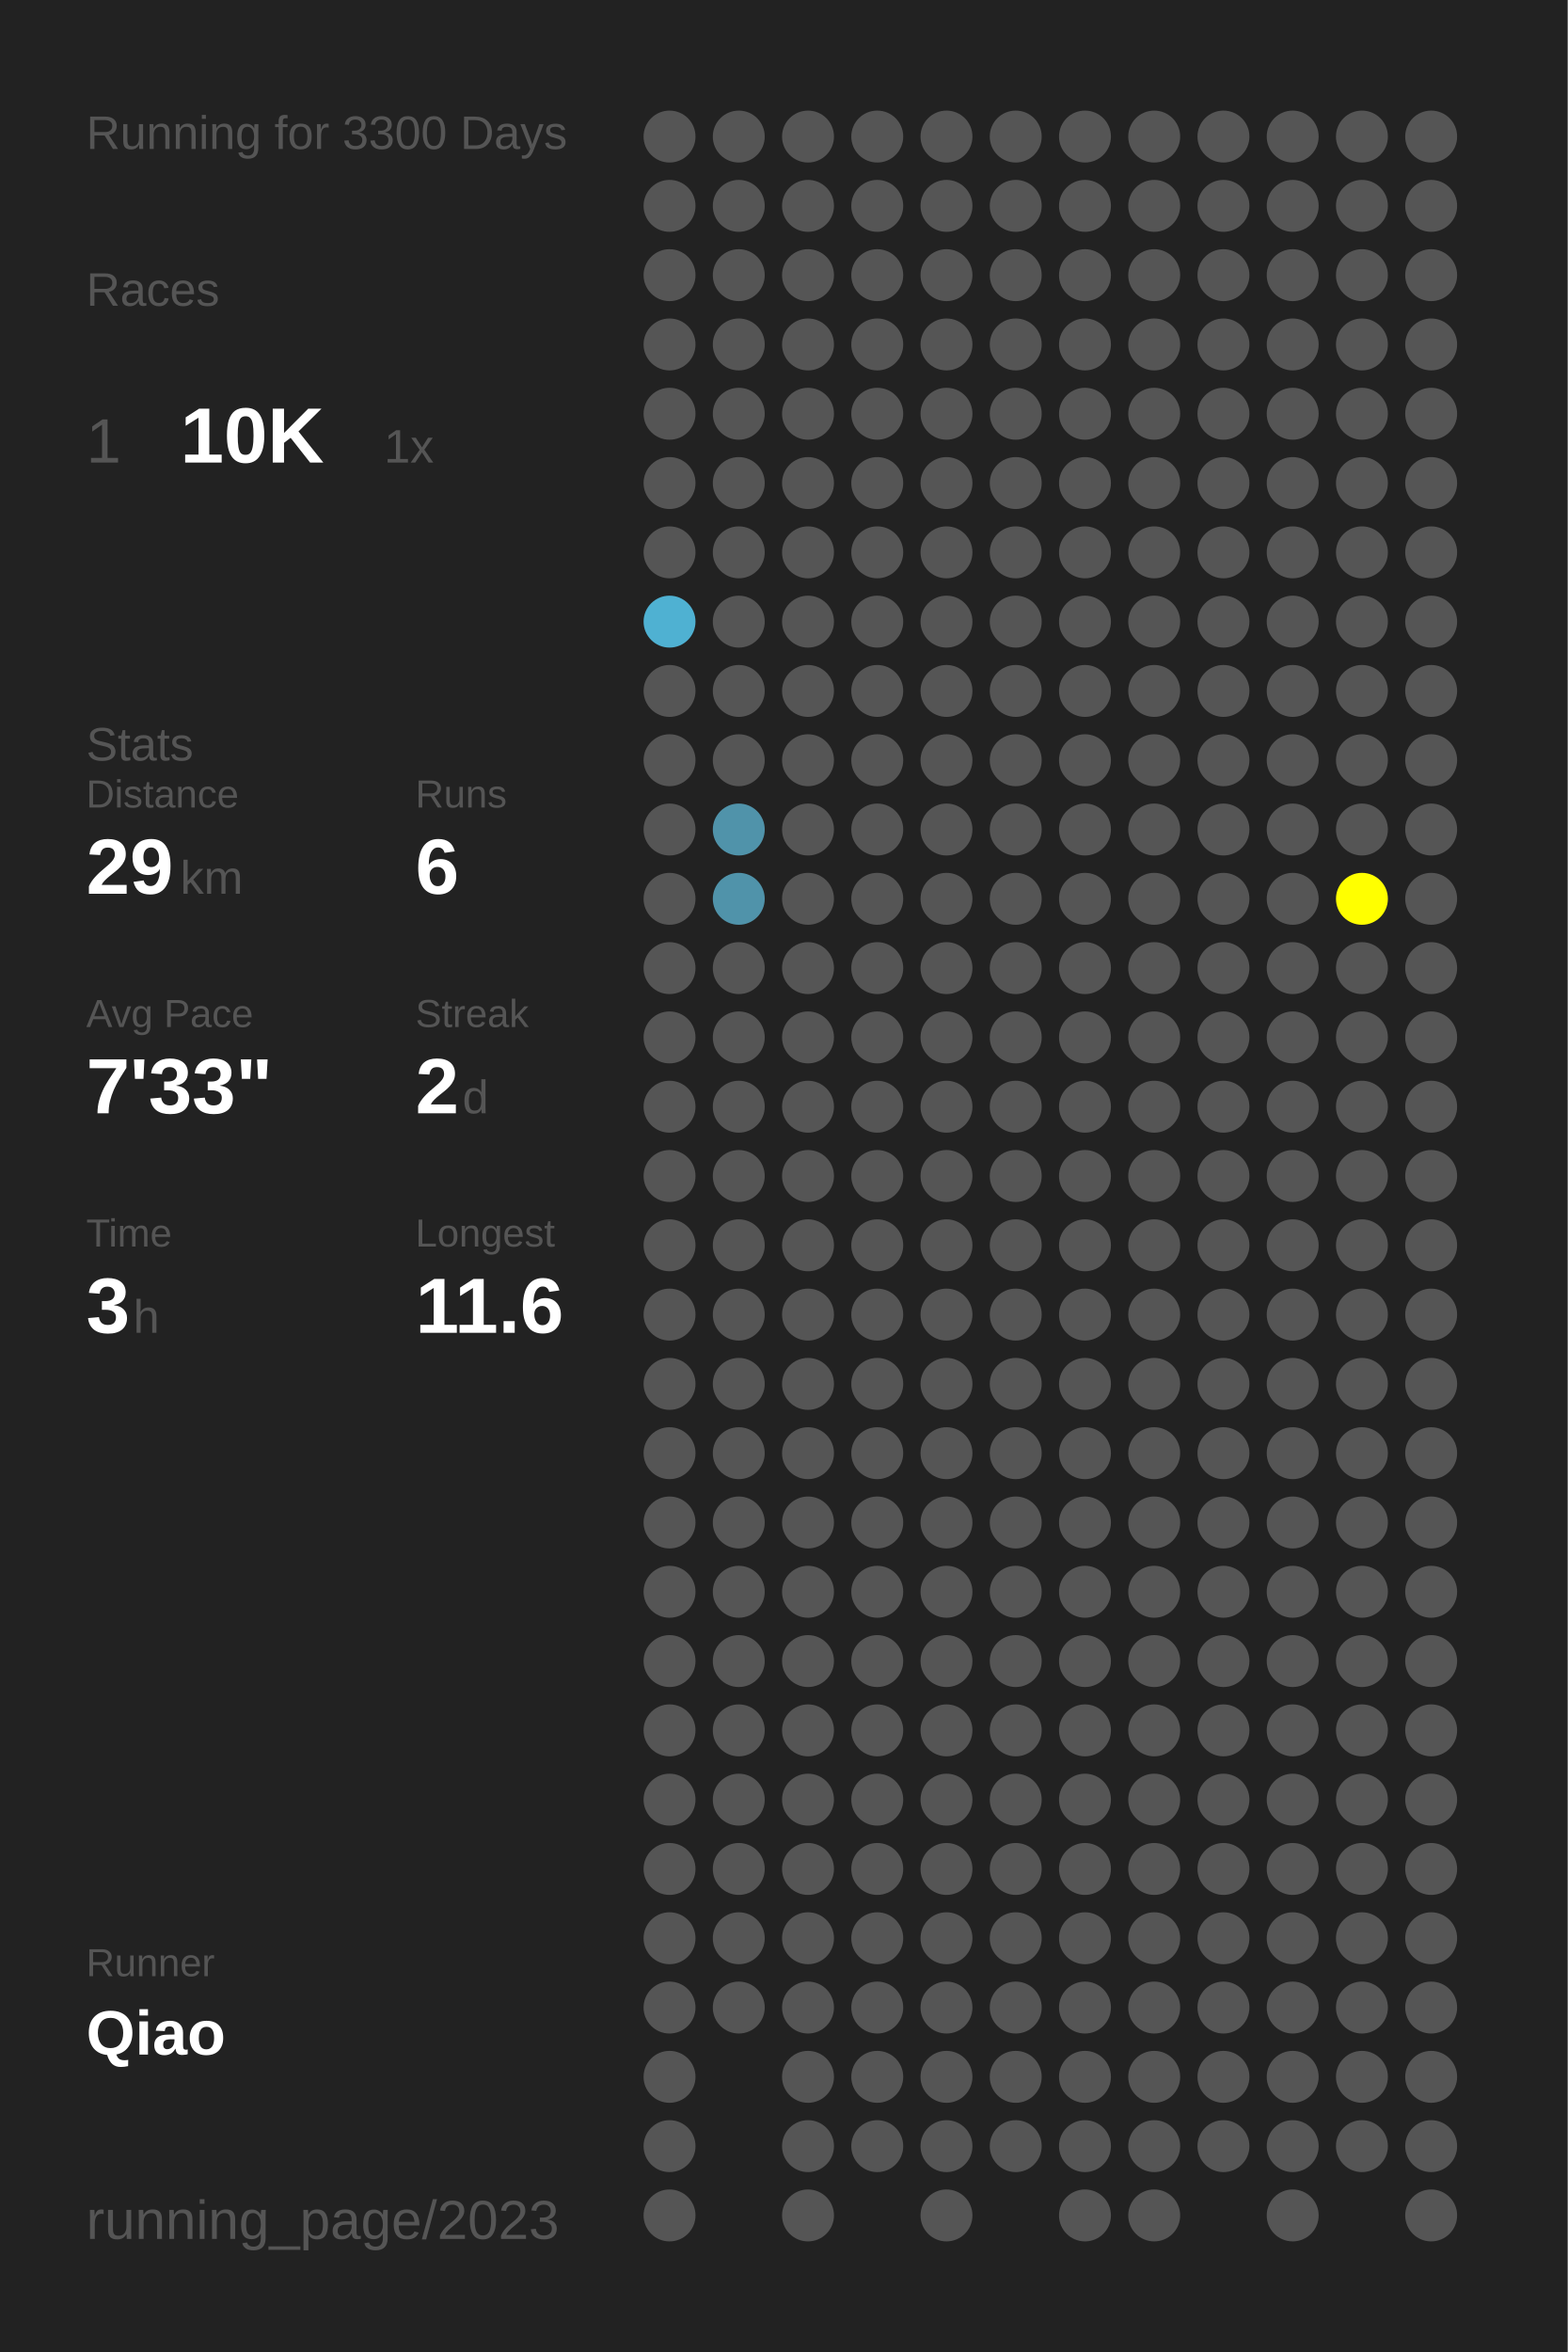
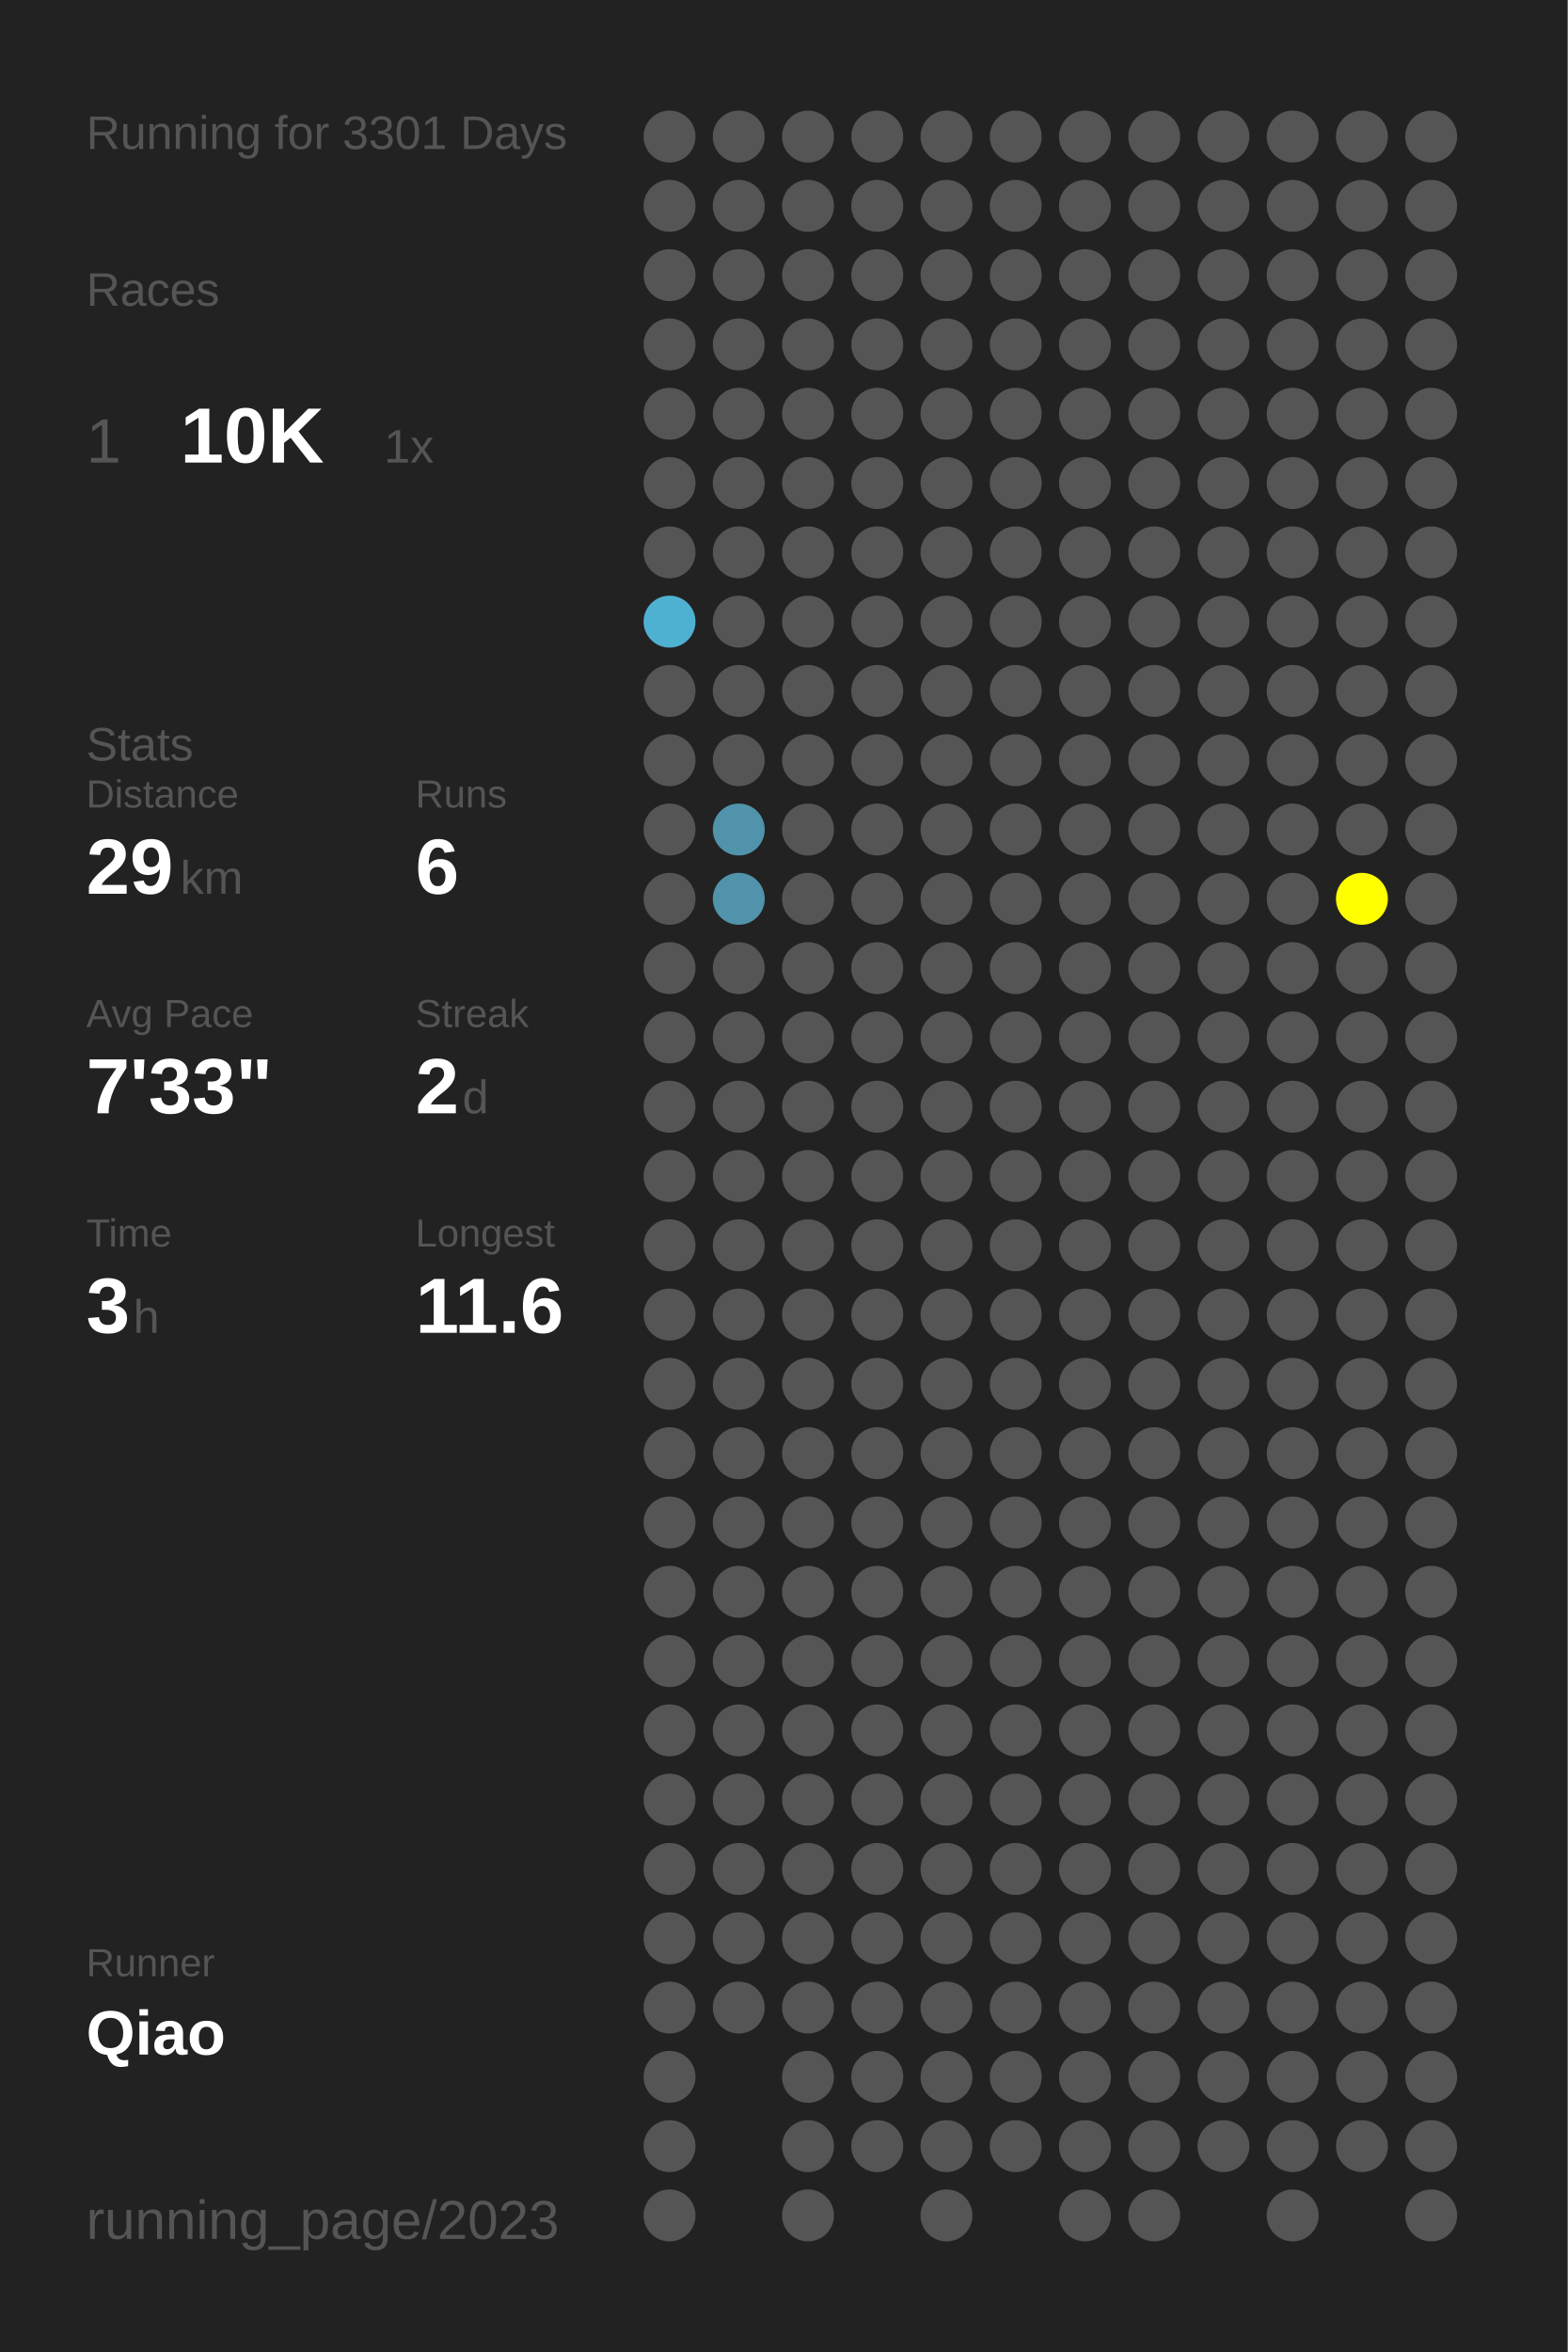
<svg xmlns="http://www.w3.org/2000/svg" baseProfile="full" height="300mm" version="1.1" viewBox="0,0,200,300" width="200mm">
  <defs />
  <rect fill="#222222" height="300" width="200" x="0" y="0" />
-   <text fill="#555555" style="font-size:6px; font-family:Arial;" x="11" y="19">Running for 3300 Days</text>
+   <text fill="#555555" style="font-size:6px; font-family:Arial;" x="11" y="19">Running for 3301 Days</text>
  <text fill="#555555" style="font-size:6px; font-family:Arial;" x="11" y="39">Races</text>
  <text fill="#555555" style="font-size:8px; font-family:Arial;" x="11" y="59">1</text>
  <text fill="#FFFFFF" style="font-size:10px; font-family:Arial; font-weight:bold;" x="23" y="59">10K</text>
  <text fill="#555555" style="font-size:6px; font-family:Arial;" x="49" y="59">1x</text>
  <text fill="#555555" style="font-size:6px; font-family:Arial;" x="11" y="97">Stats</text>
  <text fill="#555555" style="font-size:5px; font-family:Arial;" x="11" y="103">Distance</text>
  <text fill="#FFFFFF" style="font-size:10px; font-family:Arial; font-weight:bold;" x="11" y="114">29</text>
  <text fill="#555555" style="font-size:6px; font-family:Arial;" x="23" y="114">km</text>
  <text fill="#555555" style="font-size:5px; font-family:Arial;" x="53" y="103">Runs</text>
  <text fill="#FFFFFF" style="font-size:10px; font-family:Arial; font-weight:bold;" x="53" y="114">6</text>
  <text fill="#555555" style="font-size:5px; font-family:Arial;" x="11" y="131">Avg Pace</text>
  <text fill="#FFFFFF" style="font-size:10px; font-family:Arial; font-weight:bold;" x="11" y="142">7'33"</text>
  <text fill="#555555" style="font-size:5px; font-family:Arial;" x="53" y="131">Streak</text>
  <text fill="#FFFFFF" style="font-size:10px; font-family:Arial; font-weight:bold;" x="53" y="142">2</text>
  <text fill="#555555" style="font-size:6px; font-family:Arial;" x="59" y="142">d</text>
  <text fill="#555555" style="font-size:5px; font-family:Arial;" x="11" y="159">Time</text>
  <text fill="#FFFFFF" style="font-size:10px; font-family:Arial; font-weight:bold;" x="11" y="170">3</text>
  <text fill="#555555" style="font-size:6px; font-family:Arial;" x="17" y="170">h</text>
  <text fill="#555555" style="font-size:5px; font-family:Arial;" x="53" y="159">Longest</text>
  <text fill="#FFFFFF" style="font-size:10px; font-family:Arial; font-weight:bold;" x="53" y="170">11.6</text>
  <text fill="#555555" style="font-size:5px; font-family:Arial;" x="11" y="252.065">Runner</text>
  <text fill="#FFFFFF" style="font-size:8px; font-family:Arial; font-weight:bold;" x="11" y="262.065">Qiao</text>
  <text fill="#555555" style="font-size:7px; font-family:Arial;" x="11" y="285.581">running_page/2023</text>
  <circle cx="85.417" cy="17.419" fill="#555555" r="3.312" />
  <circle cx="85.417" cy="26.258" fill="#555555" r="3.312" />
  <circle cx="85.417" cy="35.097" fill="#555555" r="3.312" />
  <circle cx="85.417" cy="43.935" fill="#555555" r="3.312" />
  <circle cx="85.417" cy="52.774" fill="#555555" r="3.312" />
  <circle cx="85.417" cy="61.613" fill="#555555" r="3.312" />
  <circle cx="85.417" cy="70.452" fill="#555555" r="3.312" />
  <circle cx="85.417" cy="79.29" fill="#4fb1d2" r="3.312" />
  <circle cx="85.417" cy="88.129" fill="#555555" r="3.312" />
  <circle cx="85.417" cy="96.968" fill="#555555" r="3.312" />
  <circle cx="85.417" cy="105.806" fill="#555555" r="3.312" />
  <circle cx="85.417" cy="114.645" fill="#555555" r="3.312" />
  <circle cx="85.417" cy="123.484" fill="#555555" r="3.312" />
  <circle cx="85.417" cy="132.323" fill="#555555" r="3.312" />
  <circle cx="85.417" cy="141.161" fill="#555555" r="3.312" />
  <circle cx="85.417" cy="150" fill="#555555" r="3.312" />
  <circle cx="85.417" cy="158.839" fill="#555555" r="3.312" />
  <circle cx="85.417" cy="167.677" fill="#555555" r="3.312" />
  <circle cx="85.417" cy="176.516" fill="#555555" r="3.312" />
  <circle cx="85.417" cy="185.355" fill="#555555" r="3.312" />
  <circle cx="85.417" cy="194.194" fill="#555555" r="3.312" />
  <circle cx="85.417" cy="203.032" fill="#555555" r="3.312" />
  <circle cx="85.417" cy="211.871" fill="#555555" r="3.312" />
  <circle cx="85.417" cy="220.71" fill="#555555" r="3.312" />
  <circle cx="85.417" cy="229.548" fill="#555555" r="3.312" />
  <circle cx="85.417" cy="238.387" fill="#555555" r="3.312" />
  <circle cx="85.417" cy="247.226" fill="#555555" r="3.312" />
  <circle cx="85.417" cy="256.065" fill="#555555" r="3.312" />
  <circle cx="85.417" cy="264.903" fill="#555555" r="3.312" />
  <circle cx="85.417" cy="273.742" fill="#555555" r="3.312" />
  <circle cx="85.417" cy="282.581" fill="#555555" r="3.312" />
  <circle cx="94.25" cy="17.419" fill="#555555" r="3.312" />
  <circle cx="94.25" cy="26.258" fill="#555555" r="3.312" />
  <circle cx="94.25" cy="35.097" fill="#555555" r="3.312" />
  <circle cx="94.25" cy="43.935" fill="#555555" r="3.312" />
  <circle cx="94.25" cy="52.774" fill="#555555" r="3.312" />
  <circle cx="94.25" cy="61.613" fill="#555555" r="3.312" />
  <circle cx="94.25" cy="70.452" fill="#555555" r="3.312" />
  <circle cx="94.25" cy="79.29" fill="#555555" r="3.312" />
  <circle cx="94.25" cy="88.129" fill="#555555" r="3.312" />
  <circle cx="94.25" cy="96.968" fill="#555555" r="3.312" />
  <circle cx="94.25" cy="105.806" fill="#5093aa" r="3.312" />
  <circle cx="94.25" cy="114.645" fill="#5093aa" r="3.312" />
  <circle cx="94.25" cy="123.484" fill="#555555" r="3.312" />
  <circle cx="94.25" cy="132.323" fill="#555555" r="3.312" />
  <circle cx="94.25" cy="141.161" fill="#555555" r="3.312" />
  <circle cx="94.25" cy="150" fill="#555555" r="3.312" />
  <circle cx="94.25" cy="158.839" fill="#555555" r="3.312" />
  <circle cx="94.25" cy="167.677" fill="#555555" r="3.312" />
  <circle cx="94.25" cy="176.516" fill="#555555" r="3.312" />
  <circle cx="94.25" cy="185.355" fill="#555555" r="3.312" />
  <circle cx="94.25" cy="194.194" fill="#555555" r="3.312" />
  <circle cx="94.25" cy="203.032" fill="#555555" r="3.312" />
  <circle cx="94.25" cy="211.871" fill="#555555" r="3.312" />
  <circle cx="94.25" cy="220.71" fill="#555555" r="3.312" />
  <circle cx="94.25" cy="229.548" fill="#555555" r="3.312" />
  <circle cx="94.25" cy="238.387" fill="#555555" r="3.312" />
  <circle cx="94.25" cy="247.226" fill="#555555" r="3.312" />
  <circle cx="94.25" cy="256.065" fill="#555555" r="3.312" />
  <circle cx="103.083" cy="17.419" fill="#555555" r="3.312" />
  <circle cx="103.083" cy="26.258" fill="#555555" r="3.312" />
  <circle cx="103.083" cy="35.097" fill="#555555" r="3.312" />
  <circle cx="103.083" cy="43.935" fill="#555555" r="3.312" />
  <circle cx="103.083" cy="52.774" fill="#555555" r="3.312" />
  <circle cx="103.083" cy="61.613" fill="#555555" r="3.312" />
  <circle cx="103.083" cy="70.452" fill="#555555" r="3.312" />
  <circle cx="103.083" cy="79.29" fill="#555555" r="3.312" />
  <circle cx="103.083" cy="88.129" fill="#555555" r="3.312" />
  <circle cx="103.083" cy="96.968" fill="#555555" r="3.312" />
  <circle cx="103.083" cy="105.806" fill="#555555" r="3.312" />
  <circle cx="103.083" cy="114.645" fill="#555555" r="3.312" />
  <circle cx="103.083" cy="123.484" fill="#555555" r="3.312" />
  <circle cx="103.083" cy="132.323" fill="#555555" r="3.312" />
  <circle cx="103.083" cy="141.161" fill="#555555" r="3.312" />
  <circle cx="103.083" cy="150" fill="#555555" r="3.312" />
  <circle cx="103.083" cy="158.839" fill="#555555" r="3.312" />
  <circle cx="103.083" cy="167.677" fill="#555555" r="3.312" />
  <circle cx="103.083" cy="176.516" fill="#555555" r="3.312" />
  <circle cx="103.083" cy="185.355" fill="#555555" r="3.312" />
  <circle cx="103.083" cy="194.194" fill="#555555" r="3.312" />
  <circle cx="103.083" cy="203.032" fill="#555555" r="3.312" />
  <circle cx="103.083" cy="211.871" fill="#555555" r="3.312" />
  <circle cx="103.083" cy="220.71" fill="#555555" r="3.312" />
  <circle cx="103.083" cy="229.548" fill="#555555" r="3.312" />
  <circle cx="103.083" cy="238.387" fill="#555555" r="3.312" />
  <circle cx="103.083" cy="247.226" fill="#555555" r="3.312" />
  <circle cx="103.083" cy="256.065" fill="#555555" r="3.312" />
  <circle cx="103.083" cy="264.903" fill="#555555" r="3.312" />
  <circle cx="103.083" cy="273.742" fill="#555555" r="3.312" />
  <circle cx="103.083" cy="282.581" fill="#555555" r="3.312" />
  <circle cx="111.917" cy="17.419" fill="#555555" r="3.312" />
  <circle cx="111.917" cy="26.258" fill="#555555" r="3.312" />
  <circle cx="111.917" cy="35.097" fill="#555555" r="3.312" />
  <circle cx="111.917" cy="43.935" fill="#555555" r="3.312" />
  <circle cx="111.917" cy="52.774" fill="#555555" r="3.312" />
  <circle cx="111.917" cy="61.613" fill="#555555" r="3.312" />
  <circle cx="111.917" cy="70.452" fill="#555555" r="3.312" />
  <circle cx="111.917" cy="79.29" fill="#555555" r="3.312" />
  <circle cx="111.917" cy="88.129" fill="#555555" r="3.312" />
  <circle cx="111.917" cy="96.968" fill="#555555" r="3.312" />
  <circle cx="111.917" cy="105.806" fill="#555555" r="3.312" />
  <circle cx="111.917" cy="114.645" fill="#555555" r="3.312" />
  <circle cx="111.917" cy="123.484" fill="#555555" r="3.312" />
  <circle cx="111.917" cy="132.323" fill="#555555" r="3.312" />
  <circle cx="111.917" cy="141.161" fill="#555555" r="3.312" />
  <circle cx="111.917" cy="150" fill="#555555" r="3.312" />
  <circle cx="111.917" cy="158.839" fill="#555555" r="3.312" />
  <circle cx="111.917" cy="167.677" fill="#555555" r="3.312" />
  <circle cx="111.917" cy="176.516" fill="#555555" r="3.312" />
  <circle cx="111.917" cy="185.355" fill="#555555" r="3.312" />
  <circle cx="111.917" cy="194.194" fill="#555555" r="3.312" />
  <circle cx="111.917" cy="203.032" fill="#555555" r="3.312" />
  <circle cx="111.917" cy="211.871" fill="#555555" r="3.312" />
  <circle cx="111.917" cy="220.71" fill="#555555" r="3.312" />
  <circle cx="111.917" cy="229.548" fill="#555555" r="3.312" />
  <circle cx="111.917" cy="238.387" fill="#555555" r="3.312" />
  <circle cx="111.917" cy="247.226" fill="#555555" r="3.312" />
  <circle cx="111.917" cy="256.065" fill="#555555" r="3.312" />
  <circle cx="111.917" cy="264.903" fill="#555555" r="3.312" />
  <circle cx="111.917" cy="273.742" fill="#555555" r="3.312" />
  <circle cx="120.75" cy="17.419" fill="#555555" r="3.312" />
  <circle cx="120.75" cy="26.258" fill="#555555" r="3.312" />
  <circle cx="120.75" cy="35.097" fill="#555555" r="3.312" />
  <circle cx="120.75" cy="43.935" fill="#555555" r="3.312" />
  <circle cx="120.75" cy="52.774" fill="#555555" r="3.312" />
  <circle cx="120.75" cy="61.613" fill="#555555" r="3.312" />
  <circle cx="120.75" cy="70.452" fill="#555555" r="3.312" />
  <circle cx="120.75" cy="79.29" fill="#555555" r="3.312" />
  <circle cx="120.75" cy="88.129" fill="#555555" r="3.312" />
  <circle cx="120.75" cy="96.968" fill="#555555" r="3.312" />
  <circle cx="120.75" cy="105.806" fill="#555555" r="3.312" />
  <circle cx="120.75" cy="114.645" fill="#555555" r="3.312" />
  <circle cx="120.75" cy="123.484" fill="#555555" r="3.312" />
  <circle cx="120.75" cy="132.323" fill="#555555" r="3.312" />
  <circle cx="120.75" cy="141.161" fill="#555555" r="3.312" />
  <circle cx="120.75" cy="150" fill="#555555" r="3.312" />
  <circle cx="120.75" cy="158.839" fill="#555555" r="3.312" />
  <circle cx="120.75" cy="167.677" fill="#555555" r="3.312" />
  <circle cx="120.75" cy="176.516" fill="#555555" r="3.312" />
  <circle cx="120.75" cy="185.355" fill="#555555" r="3.312" />
  <circle cx="120.75" cy="194.194" fill="#555555" r="3.312" />
  <circle cx="120.75" cy="203.032" fill="#555555" r="3.312" />
  <circle cx="120.75" cy="211.871" fill="#555555" r="3.312" />
  <circle cx="120.75" cy="220.71" fill="#555555" r="3.312" />
  <circle cx="120.75" cy="229.548" fill="#555555" r="3.312" />
  <circle cx="120.75" cy="238.387" fill="#555555" r="3.312" />
  <circle cx="120.75" cy="247.226" fill="#555555" r="3.312" />
  <circle cx="120.75" cy="256.065" fill="#555555" r="3.312" />
  <circle cx="120.75" cy="264.903" fill="#555555" r="3.312" />
  <circle cx="120.75" cy="273.742" fill="#555555" r="3.312" />
  <circle cx="120.75" cy="282.581" fill="#555555" r="3.312" />
  <circle cx="129.583" cy="17.419" fill="#555555" r="3.312" />
  <circle cx="129.583" cy="26.258" fill="#555555" r="3.312" />
  <circle cx="129.583" cy="35.097" fill="#555555" r="3.312" />
  <circle cx="129.583" cy="43.935" fill="#555555" r="3.312" />
  <circle cx="129.583" cy="52.774" fill="#555555" r="3.312" />
  <circle cx="129.583" cy="61.613" fill="#555555" r="3.312" />
  <circle cx="129.583" cy="70.452" fill="#555555" r="3.312" />
  <circle cx="129.583" cy="79.29" fill="#555555" r="3.312" />
  <circle cx="129.583" cy="88.129" fill="#555555" r="3.312" />
  <circle cx="129.583" cy="96.968" fill="#555555" r="3.312" />
  <circle cx="129.583" cy="105.806" fill="#555555" r="3.312" />
  <circle cx="129.583" cy="114.645" fill="#555555" r="3.312" />
  <circle cx="129.583" cy="123.484" fill="#555555" r="3.312" />
  <circle cx="129.583" cy="132.323" fill="#555555" r="3.312" />
  <circle cx="129.583" cy="141.161" fill="#555555" r="3.312" />
  <circle cx="129.583" cy="150" fill="#555555" r="3.312" />
  <circle cx="129.583" cy="158.839" fill="#555555" r="3.312" />
  <circle cx="129.583" cy="167.677" fill="#555555" r="3.312" />
  <circle cx="129.583" cy="176.516" fill="#555555" r="3.312" />
  <circle cx="129.583" cy="185.355" fill="#555555" r="3.312" />
  <circle cx="129.583" cy="194.194" fill="#555555" r="3.312" />
  <circle cx="129.583" cy="203.032" fill="#555555" r="3.312" />
  <circle cx="129.583" cy="211.871" fill="#555555" r="3.312" />
  <circle cx="129.583" cy="220.71" fill="#555555" r="3.312" />
  <circle cx="129.583" cy="229.548" fill="#555555" r="3.312" />
  <circle cx="129.583" cy="238.387" fill="#555555" r="3.312" />
  <circle cx="129.583" cy="247.226" fill="#555555" r="3.312" />
  <circle cx="129.583" cy="256.065" fill="#555555" r="3.312" />
  <circle cx="129.583" cy="264.903" fill="#555555" r="3.312" />
  <circle cx="129.583" cy="273.742" fill="#555555" r="3.312" />
  <circle cx="138.417" cy="17.419" fill="#555555" r="3.312" />
  <circle cx="138.417" cy="26.258" fill="#555555" r="3.312" />
  <circle cx="138.417" cy="35.097" fill="#555555" r="3.312" />
  <circle cx="138.417" cy="43.935" fill="#555555" r="3.312" />
  <circle cx="138.417" cy="52.774" fill="#555555" r="3.312" />
  <circle cx="138.417" cy="61.613" fill="#555555" r="3.312" />
  <circle cx="138.417" cy="70.452" fill="#555555" r="3.312" />
  <circle cx="138.417" cy="79.29" fill="#555555" r="3.312" />
  <circle cx="138.417" cy="88.129" fill="#555555" r="3.312" />
  <circle cx="138.417" cy="96.968" fill="#555555" r="3.312" />
  <circle cx="138.417" cy="105.806" fill="#555555" r="3.312" />
  <circle cx="138.417" cy="114.645" fill="#555555" r="3.312" />
  <circle cx="138.417" cy="123.484" fill="#555555" r="3.312" />
  <circle cx="138.417" cy="132.323" fill="#555555" r="3.312" />
  <circle cx="138.417" cy="141.161" fill="#555555" r="3.312" />
  <circle cx="138.417" cy="150" fill="#555555" r="3.312" />
  <circle cx="138.417" cy="158.839" fill="#555555" r="3.312" />
  <circle cx="138.417" cy="167.677" fill="#555555" r="3.312" />
  <circle cx="138.417" cy="176.516" fill="#555555" r="3.312" />
  <circle cx="138.417" cy="185.355" fill="#555555" r="3.312" />
  <circle cx="138.417" cy="194.194" fill="#555555" r="3.312" />
  <circle cx="138.417" cy="203.032" fill="#555555" r="3.312" />
  <circle cx="138.417" cy="211.871" fill="#555555" r="3.312" />
  <circle cx="138.417" cy="220.71" fill="#555555" r="3.312" />
  <circle cx="138.417" cy="229.548" fill="#555555" r="3.312" />
  <circle cx="138.417" cy="238.387" fill="#555555" r="3.312" />
  <circle cx="138.417" cy="247.226" fill="#555555" r="3.312" />
  <circle cx="138.417" cy="256.065" fill="#555555" r="3.312" />
  <circle cx="138.417" cy="264.903" fill="#555555" r="3.312" />
  <circle cx="138.417" cy="273.742" fill="#555555" r="3.312" />
  <circle cx="138.417" cy="282.581" fill="#555555" r="3.312" />
  <circle cx="147.25" cy="17.419" fill="#555555" r="3.312" />
  <circle cx="147.25" cy="26.258" fill="#555555" r="3.312" />
  <circle cx="147.25" cy="35.097" fill="#555555" r="3.312" />
  <circle cx="147.25" cy="43.935" fill="#555555" r="3.312" />
  <circle cx="147.25" cy="52.774" fill="#555555" r="3.312" />
  <circle cx="147.25" cy="61.613" fill="#555555" r="3.312" />
  <circle cx="147.25" cy="70.452" fill="#555555" r="3.312" />
  <circle cx="147.25" cy="79.29" fill="#555555" r="3.312" />
  <circle cx="147.25" cy="88.129" fill="#555555" r="3.312" />
  <circle cx="147.25" cy="96.968" fill="#555555" r="3.312" />
  <circle cx="147.25" cy="105.806" fill="#555555" r="3.312" />
  <circle cx="147.25" cy="114.645" fill="#555555" r="3.312" />
  <circle cx="147.25" cy="123.484" fill="#555555" r="3.312" />
  <circle cx="147.25" cy="132.323" fill="#555555" r="3.312" />
  <circle cx="147.25" cy="141.161" fill="#555555" r="3.312" />
  <circle cx="147.25" cy="150" fill="#555555" r="3.312" />
  <circle cx="147.25" cy="158.839" fill="#555555" r="3.312" />
  <circle cx="147.25" cy="167.677" fill="#555555" r="3.312" />
  <circle cx="147.25" cy="176.516" fill="#555555" r="3.312" />
  <circle cx="147.25" cy="185.355" fill="#555555" r="3.312" />
  <circle cx="147.25" cy="194.194" fill="#555555" r="3.312" />
  <circle cx="147.25" cy="203.032" fill="#555555" r="3.312" />
  <circle cx="147.25" cy="211.871" fill="#555555" r="3.312" />
  <circle cx="147.25" cy="220.71" fill="#555555" r="3.312" />
  <circle cx="147.25" cy="229.548" fill="#555555" r="3.312" />
  <circle cx="147.25" cy="238.387" fill="#555555" r="3.312" />
  <circle cx="147.25" cy="247.226" fill="#555555" r="3.312" />
  <circle cx="147.25" cy="256.065" fill="#555555" r="3.312" />
  <circle cx="147.25" cy="264.903" fill="#555555" r="3.312" />
  <circle cx="147.25" cy="273.742" fill="#555555" r="3.312" />
  <circle cx="147.25" cy="282.581" fill="#555555" r="3.312" />
  <circle cx="156.083" cy="17.419" fill="#555555" r="3.312" />
  <circle cx="156.083" cy="26.258" fill="#555555" r="3.312" />
  <circle cx="156.083" cy="35.097" fill="#555555" r="3.312" />
  <circle cx="156.083" cy="43.935" fill="#555555" r="3.312" />
  <circle cx="156.083" cy="52.774" fill="#555555" r="3.312" />
  <circle cx="156.083" cy="61.613" fill="#555555" r="3.312" />
  <circle cx="156.083" cy="70.452" fill="#555555" r="3.312" />
  <circle cx="156.083" cy="79.29" fill="#555555" r="3.312" />
  <circle cx="156.083" cy="88.129" fill="#555555" r="3.312" />
  <circle cx="156.083" cy="96.968" fill="#555555" r="3.312" />
  <circle cx="156.083" cy="105.806" fill="#555555" r="3.312" />
  <circle cx="156.083" cy="114.645" fill="#555555" r="3.312" />
  <circle cx="156.083" cy="123.484" fill="#555555" r="3.312" />
  <circle cx="156.083" cy="132.323" fill="#555555" r="3.312" />
  <circle cx="156.083" cy="141.161" fill="#555555" r="3.312" />
  <circle cx="156.083" cy="150" fill="#555555" r="3.312" />
  <circle cx="156.083" cy="158.839" fill="#555555" r="3.312" />
  <circle cx="156.083" cy="167.677" fill="#555555" r="3.312" />
  <circle cx="156.083" cy="176.516" fill="#555555" r="3.312" />
  <circle cx="156.083" cy="185.355" fill="#555555" r="3.312" />
  <circle cx="156.083" cy="194.194" fill="#555555" r="3.312" />
  <circle cx="156.083" cy="203.032" fill="#555555" r="3.312" />
  <circle cx="156.083" cy="211.871" fill="#555555" r="3.312" />
  <circle cx="156.083" cy="220.71" fill="#555555" r="3.312" />
  <circle cx="156.083" cy="229.548" fill="#555555" r="3.312" />
  <circle cx="156.083" cy="238.387" fill="#555555" r="3.312" />
  <circle cx="156.083" cy="247.226" fill="#555555" r="3.312" />
  <circle cx="156.083" cy="256.065" fill="#555555" r="3.312" />
  <circle cx="156.083" cy="264.903" fill="#555555" r="3.312" />
  <circle cx="156.083" cy="273.742" fill="#555555" r="3.312" />
  <circle cx="164.917" cy="17.419" fill="#555555" r="3.312" />
  <circle cx="164.917" cy="26.258" fill="#555555" r="3.312" />
  <circle cx="164.917" cy="35.097" fill="#555555" r="3.312" />
  <circle cx="164.917" cy="43.935" fill="#555555" r="3.312" />
  <circle cx="164.917" cy="52.774" fill="#555555" r="3.312" />
  <circle cx="164.917" cy="61.613" fill="#555555" r="3.312" />
  <circle cx="164.917" cy="70.452" fill="#555555" r="3.312" />
  <circle cx="164.917" cy="79.29" fill="#555555" r="3.312" />
  <circle cx="164.917" cy="88.129" fill="#555555" r="3.312" />
  <circle cx="164.917" cy="96.968" fill="#555555" r="3.312" />
  <circle cx="164.917" cy="105.806" fill="#555555" r="3.312" />
  <circle cx="164.917" cy="114.645" fill="#555555" r="3.312" />
  <circle cx="164.917" cy="123.484" fill="#555555" r="3.312" />
  <circle cx="164.917" cy="132.323" fill="#555555" r="3.312" />
  <circle cx="164.917" cy="141.161" fill="#555555" r="3.312" />
  <circle cx="164.917" cy="150" fill="#555555" r="3.312" />
  <circle cx="164.917" cy="158.839" fill="#555555" r="3.312" />
  <circle cx="164.917" cy="167.677" fill="#555555" r="3.312" />
  <circle cx="164.917" cy="176.516" fill="#555555" r="3.312" />
  <circle cx="164.917" cy="185.355" fill="#555555" r="3.312" />
  <circle cx="164.917" cy="194.194" fill="#555555" r="3.312" />
  <circle cx="164.917" cy="203.032" fill="#555555" r="3.312" />
  <circle cx="164.917" cy="211.871" fill="#555555" r="3.312" />
  <circle cx="164.917" cy="220.71" fill="#555555" r="3.312" />
  <circle cx="164.917" cy="229.548" fill="#555555" r="3.312" />
  <circle cx="164.917" cy="238.387" fill="#555555" r="3.312" />
  <circle cx="164.917" cy="247.226" fill="#555555" r="3.312" />
  <circle cx="164.917" cy="256.065" fill="#555555" r="3.312" />
  <circle cx="164.917" cy="264.903" fill="#555555" r="3.312" />
  <circle cx="164.917" cy="273.742" fill="#555555" r="3.312" />
  <circle cx="164.917" cy="282.581" fill="#555555" r="3.312" />
  <circle cx="173.75" cy="17.419" fill="#555555" r="3.312" />
  <circle cx="173.75" cy="26.258" fill="#555555" r="3.312" />
  <circle cx="173.75" cy="35.097" fill="#555555" r="3.312" />
  <circle cx="173.75" cy="43.935" fill="#555555" r="3.312" />
  <circle cx="173.75" cy="52.774" fill="#555555" r="3.312" />
  <circle cx="173.75" cy="61.613" fill="#555555" r="3.312" />
  <circle cx="173.75" cy="70.452" fill="#555555" r="3.312" />
  <circle cx="173.75" cy="79.29" fill="#555555" r="3.312" />
  <circle cx="173.75" cy="88.129" fill="#555555" r="3.312" />
  <circle cx="173.75" cy="96.968" fill="#555555" r="3.312" />
  <circle cx="173.75" cy="105.806" fill="#555555" r="3.312" />
  <circle cx="173.75" cy="114.645" fill="#FFFF00" r="3.312" />
  <circle cx="173.75" cy="123.484" fill="#555555" r="3.312" />
  <circle cx="173.75" cy="132.323" fill="#555555" r="3.312" />
  <circle cx="173.75" cy="141.161" fill="#555555" r="3.312" />
  <circle cx="173.75" cy="150" fill="#555555" r="3.312" />
  <circle cx="173.75" cy="158.839" fill="#555555" r="3.312" />
  <circle cx="173.75" cy="167.677" fill="#555555" r="3.312" />
  <circle cx="173.75" cy="176.516" fill="#555555" r="3.312" />
  <circle cx="173.75" cy="185.355" fill="#555555" r="3.312" />
  <circle cx="173.75" cy="194.194" fill="#555555" r="3.312" />
  <circle cx="173.75" cy="203.032" fill="#555555" r="3.312" />
  <circle cx="173.75" cy="211.871" fill="#555555" r="3.312" />
  <circle cx="173.75" cy="220.71" fill="#555555" r="3.312" />
  <circle cx="173.75" cy="229.548" fill="#555555" r="3.312" />
  <circle cx="173.75" cy="238.387" fill="#555555" r="3.312" />
  <circle cx="173.75" cy="247.226" fill="#555555" r="3.312" />
  <circle cx="173.75" cy="256.065" fill="#555555" r="3.312" />
  <circle cx="173.75" cy="264.903" fill="#555555" r="3.312" />
  <circle cx="173.75" cy="273.742" fill="#555555" r="3.312" />
  <circle cx="182.583" cy="17.419" fill="#555555" r="3.312" />
  <circle cx="182.583" cy="26.258" fill="#555555" r="3.312" />
  <circle cx="182.583" cy="35.097" fill="#555555" r="3.312" />
  <circle cx="182.583" cy="43.935" fill="#555555" r="3.312" />
  <circle cx="182.583" cy="52.774" fill="#555555" r="3.312" />
  <circle cx="182.583" cy="61.613" fill="#555555" r="3.312" />
  <circle cx="182.583" cy="70.452" fill="#555555" r="3.312" />
  <circle cx="182.583" cy="79.29" fill="#555555" r="3.312" />
  <circle cx="182.583" cy="88.129" fill="#555555" r="3.312" />
  <circle cx="182.583" cy="96.968" fill="#555555" r="3.312" />
  <circle cx="182.583" cy="105.806" fill="#555555" r="3.312" />
  <circle cx="182.583" cy="114.645" fill="#555555" r="3.312" />
  <circle cx="182.583" cy="123.484" fill="#555555" r="3.312" />
  <circle cx="182.583" cy="132.323" fill="#555555" r="3.312" />
  <circle cx="182.583" cy="141.161" fill="#555555" r="3.312" />
  <circle cx="182.583" cy="150" fill="#555555" r="3.312" />
  <circle cx="182.583" cy="158.839" fill="#555555" r="3.312" />
  <circle cx="182.583" cy="167.677" fill="#555555" r="3.312" />
  <circle cx="182.583" cy="176.516" fill="#555555" r="3.312" />
  <circle cx="182.583" cy="185.355" fill="#555555" r="3.312" />
  <circle cx="182.583" cy="194.194" fill="#555555" r="3.312" />
  <circle cx="182.583" cy="203.032" fill="#555555" r="3.312" />
  <circle cx="182.583" cy="211.871" fill="#555555" r="3.312" />
  <circle cx="182.583" cy="220.71" fill="#555555" r="3.312" />
  <circle cx="182.583" cy="229.548" fill="#555555" r="3.312" />
  <circle cx="182.583" cy="238.387" fill="#555555" r="3.312" />
  <circle cx="182.583" cy="247.226" fill="#555555" r="3.312" />
  <circle cx="182.583" cy="256.065" fill="#555555" r="3.312" />
  <circle cx="182.583" cy="264.903" fill="#555555" r="3.312" />
  <circle cx="182.583" cy="273.742" fill="#555555" r="3.312" />
  <circle cx="182.583" cy="282.581" fill="#555555" r="3.312" />
</svg>
